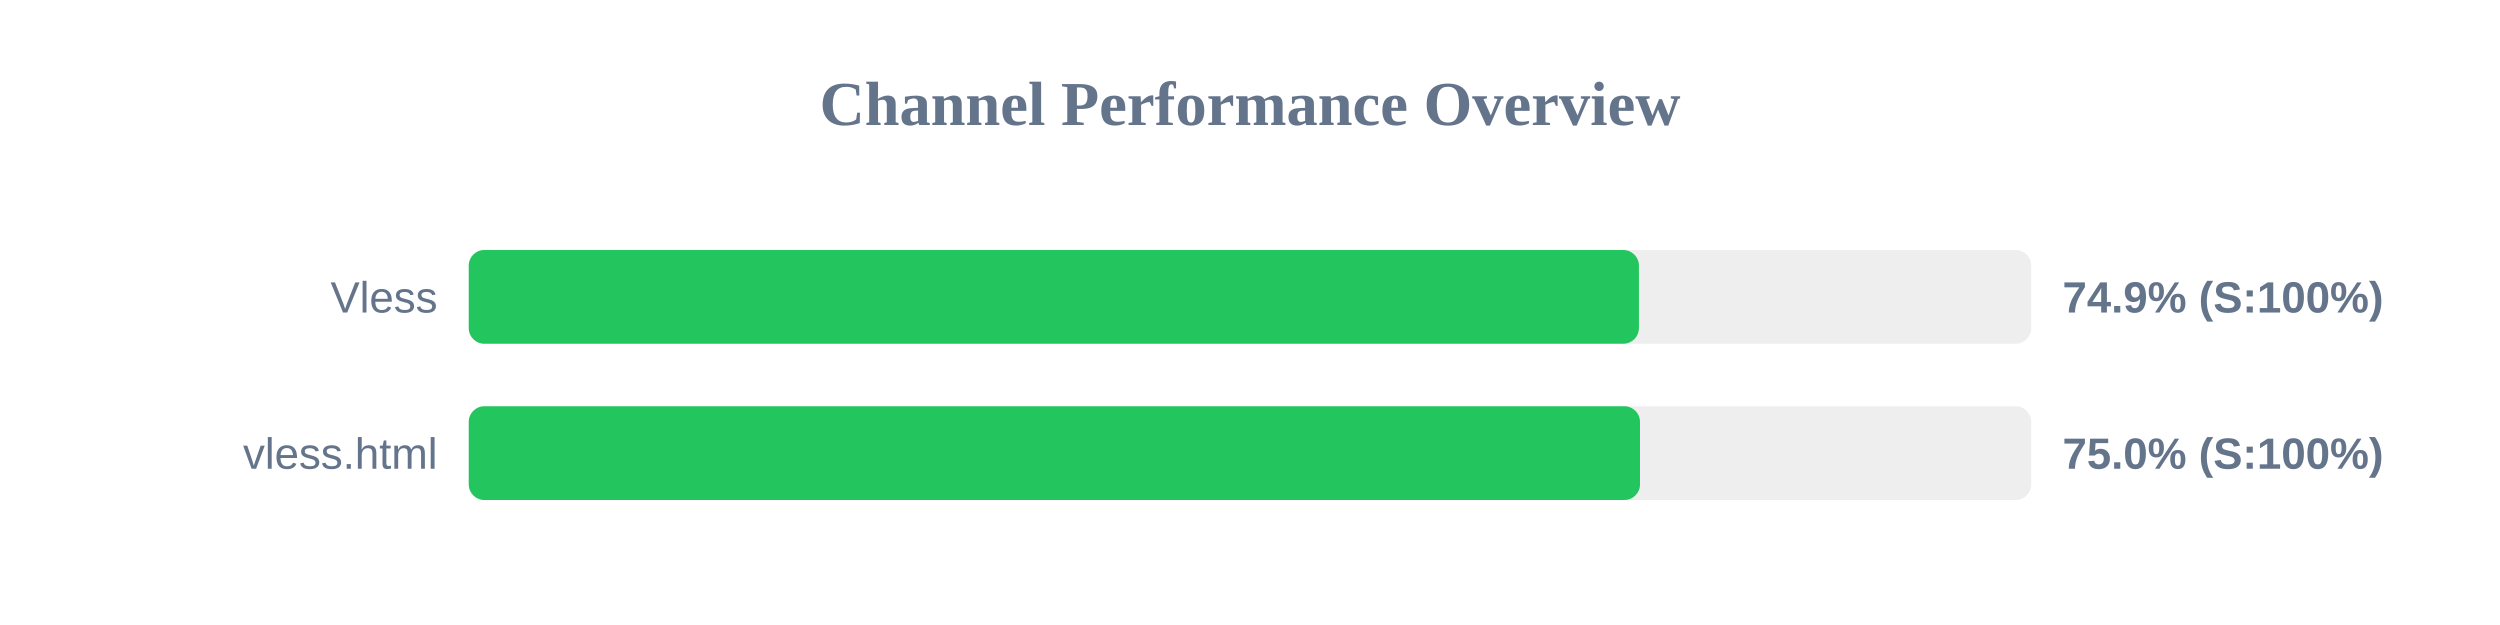
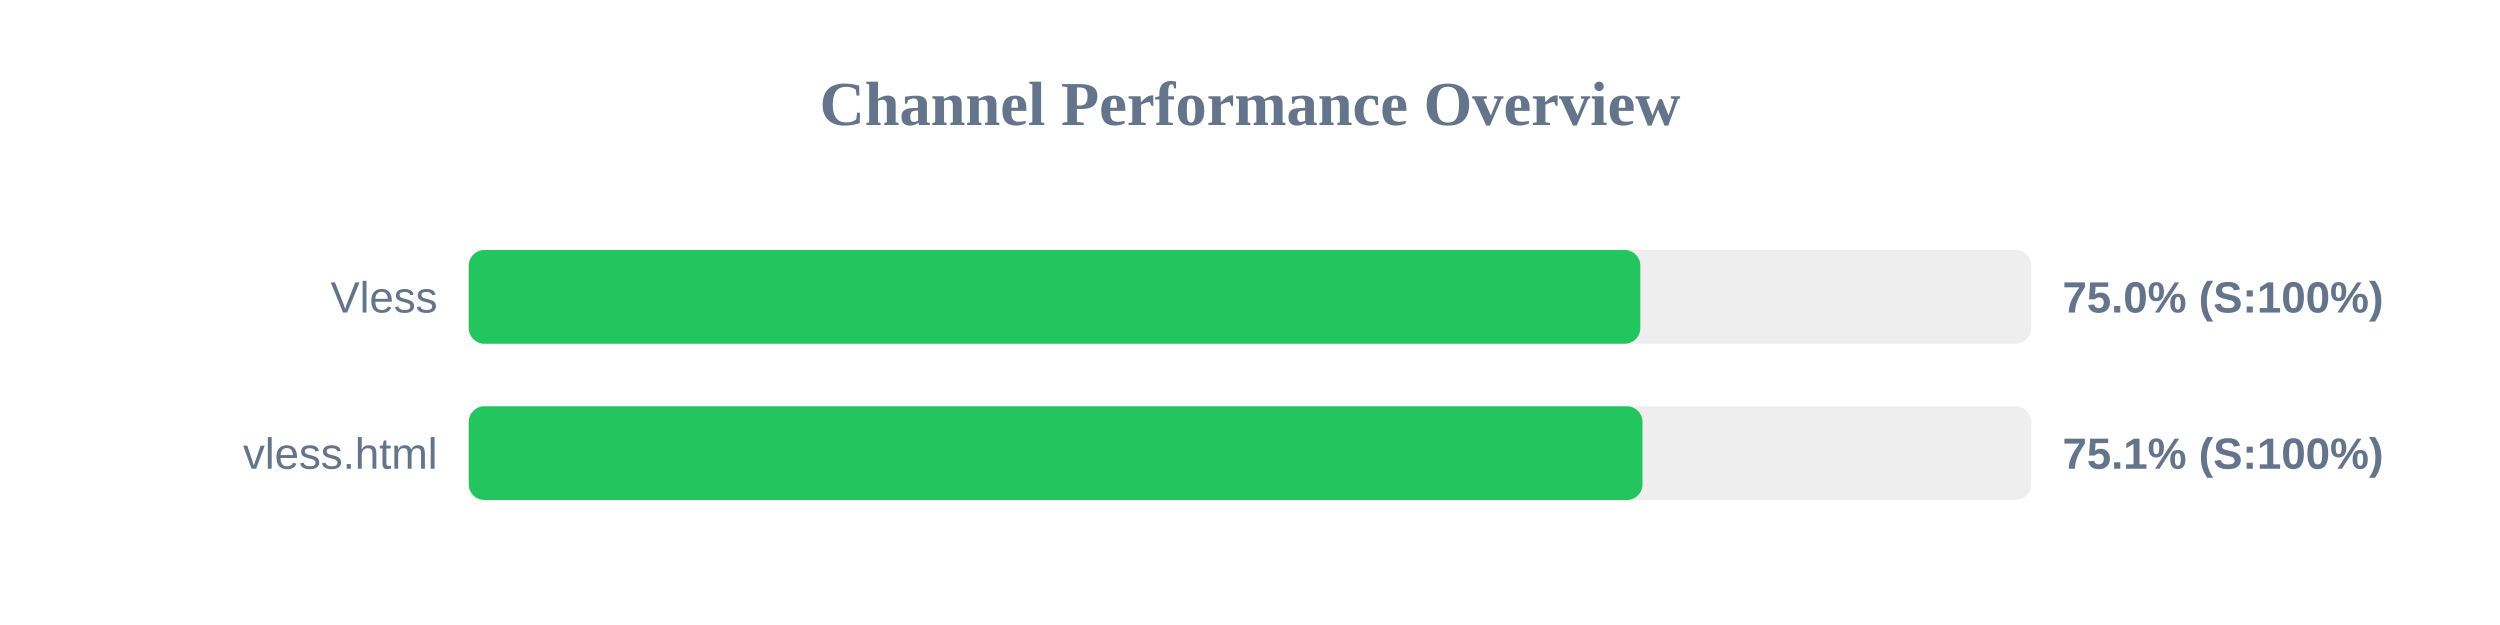
<svg xmlns="http://www.w3.org/2000/svg" width="800" height="200" version="1.1">
  <style>
        .row { font: 14px Arial; fill: #64748b; }
        .score { font: bold 14px Arial; fill: #64748b; }
    </style>
  <text x="400" y="40" text-anchor="middle" font-size="20px" font-weight="bold" fill="#64748b">Channel Performance Overview</text>
  <rect x="150" y="80" width="500" height="30" fill="#eee" rx="5" />
-   <rect x="150" y="80" width="374.45" height="30" fill="#22c55e" rx="5" />
+   <rect x="150" y="80" width="374.9" height="30" fill="#22c55e" rx="5" />
  <text x="140" y="100" text-anchor="end" class="row">Vless</text>
-   <text x="660" y="100" text-anchor="start" class="score">74.9% (S:100%)</text>
+   <text x="660" y="100" text-anchor="start" class="score">75.0% (S:100%)</text>
  <rect x="150" y="130" width="500" height="30" fill="#eee" rx="5" />
-   <rect x="150" y="130" width="374.8" height="30" fill="#22c55e" rx="5" />
+   <rect x="150" y="130" width="375.6" height="30" fill="#22c55e" rx="5" />
  <text x="140" y="150" text-anchor="end" class="row">vless.html</text>
-   <text x="660" y="150" text-anchor="start" class="score">75.0% (S:100%)</text>
+   <text x="660" y="150" text-anchor="start" class="score">75.1% (S:100%)</text>
</svg>
